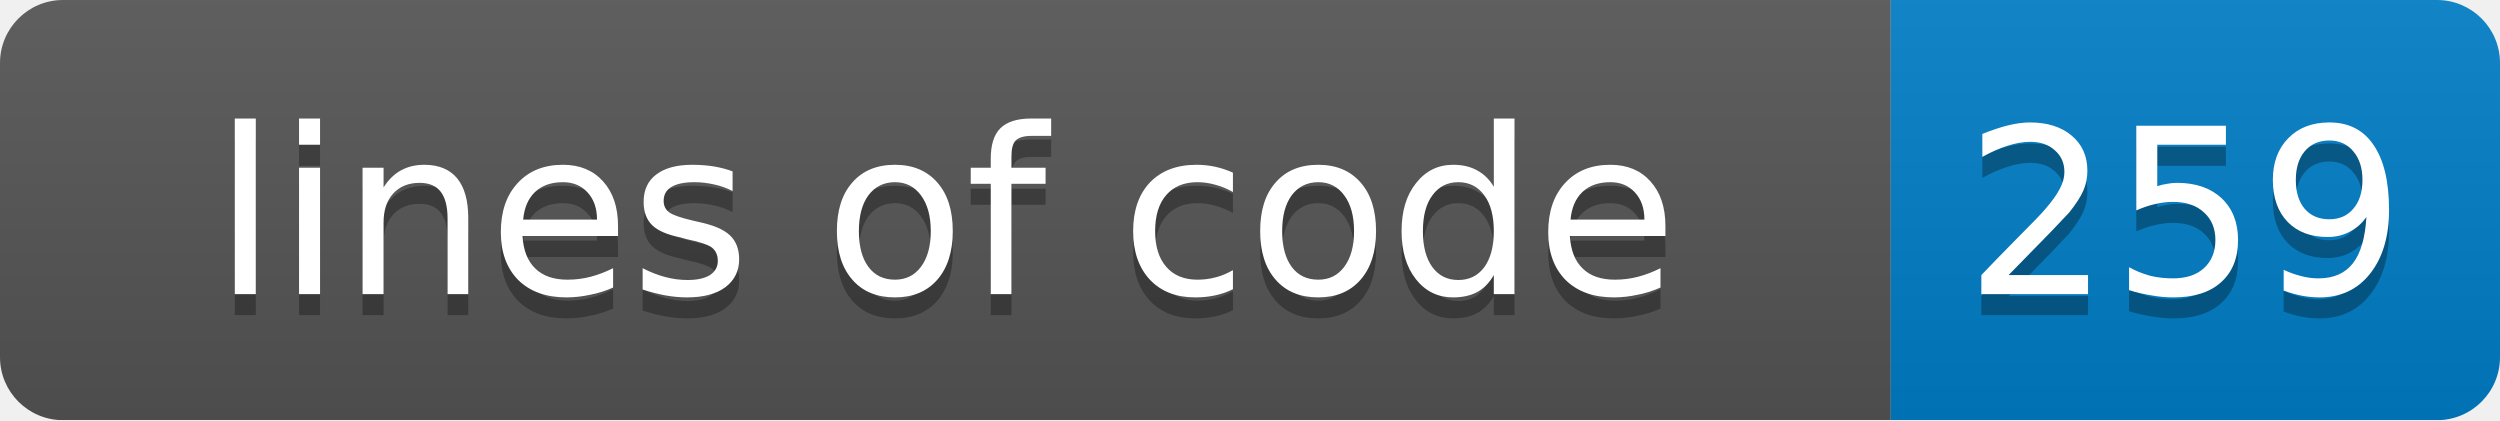
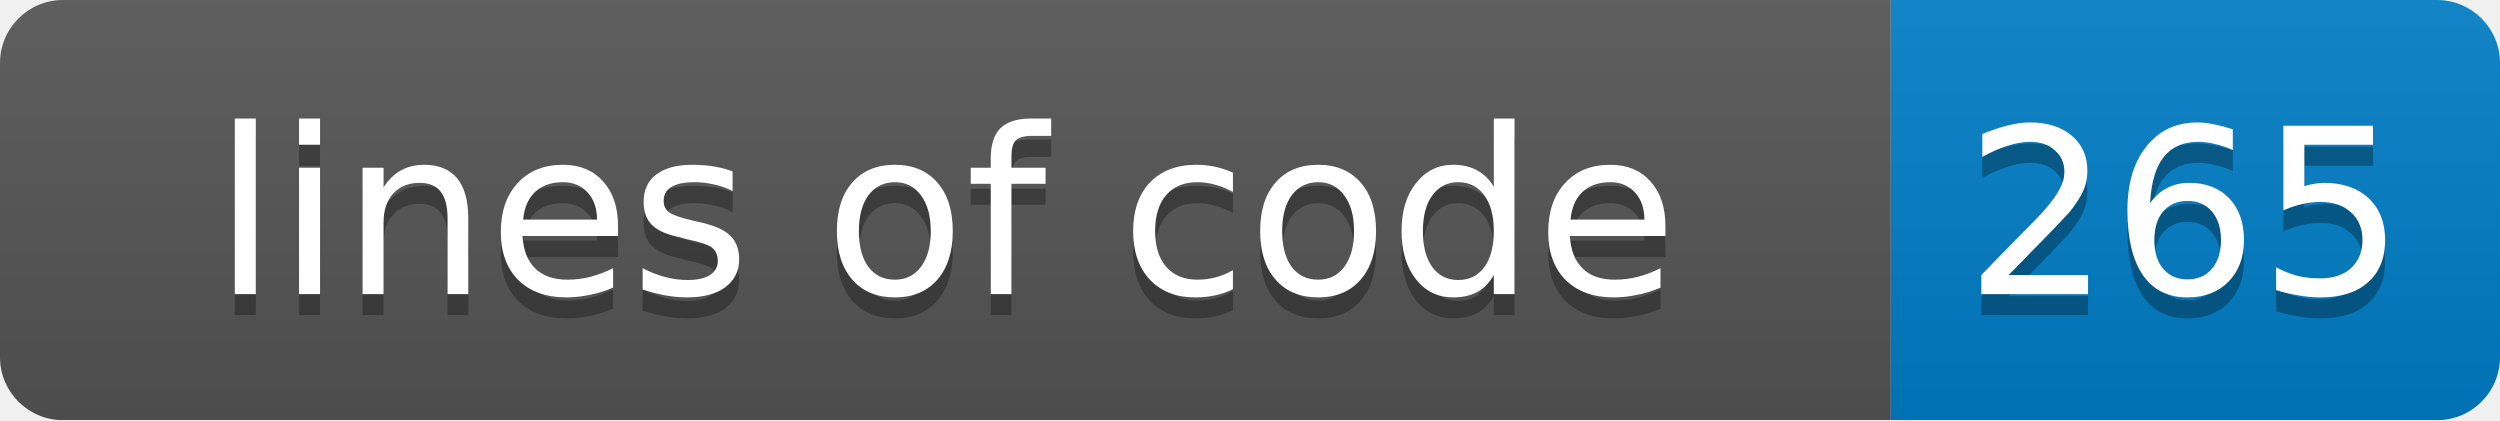
<svg xmlns="http://www.w3.org/2000/svg" width="119" height="20">
  <linearGradient id="smooth" x2="0" y2="100%">
    <stop offset="0" stop-color="#bbb" stop-opacity=".1" />
    <stop offset="1" stop-opacity=".1" />
  </linearGradient>
  <mask id="round">
    <rect width="119" height="20" rx="3" fill="#fff" />
  </mask>
  <g mask="url(#round)">
    <rect width="90" height="20" fill="#555" />
    <rect x="90" width="29" height="20" fill="#007ec6" />
    <rect width="119" height="20" fill="url(#smooth)" />
  </g>
  <g fill="#fff" text-anchor="middle" font-family="DejaVu Sans,Verdana,Geneva,sans-serif" font-size="11">
    <text x="45" y="15" fill="#010101" fill-opacity=".3">lines of code</text>
    <text x="45" y="14">lines of code</text>
-     <text x="104" y="15" fill="#010101" fill-opacity=".3">259</text>
-     <text x="104" y="14">259</text>
+     <text x="104" y="15" fill="#010101" fill-opacity=".3">265</text>
+     <text x="104" y="14">265</text>
  </g>
</svg>
